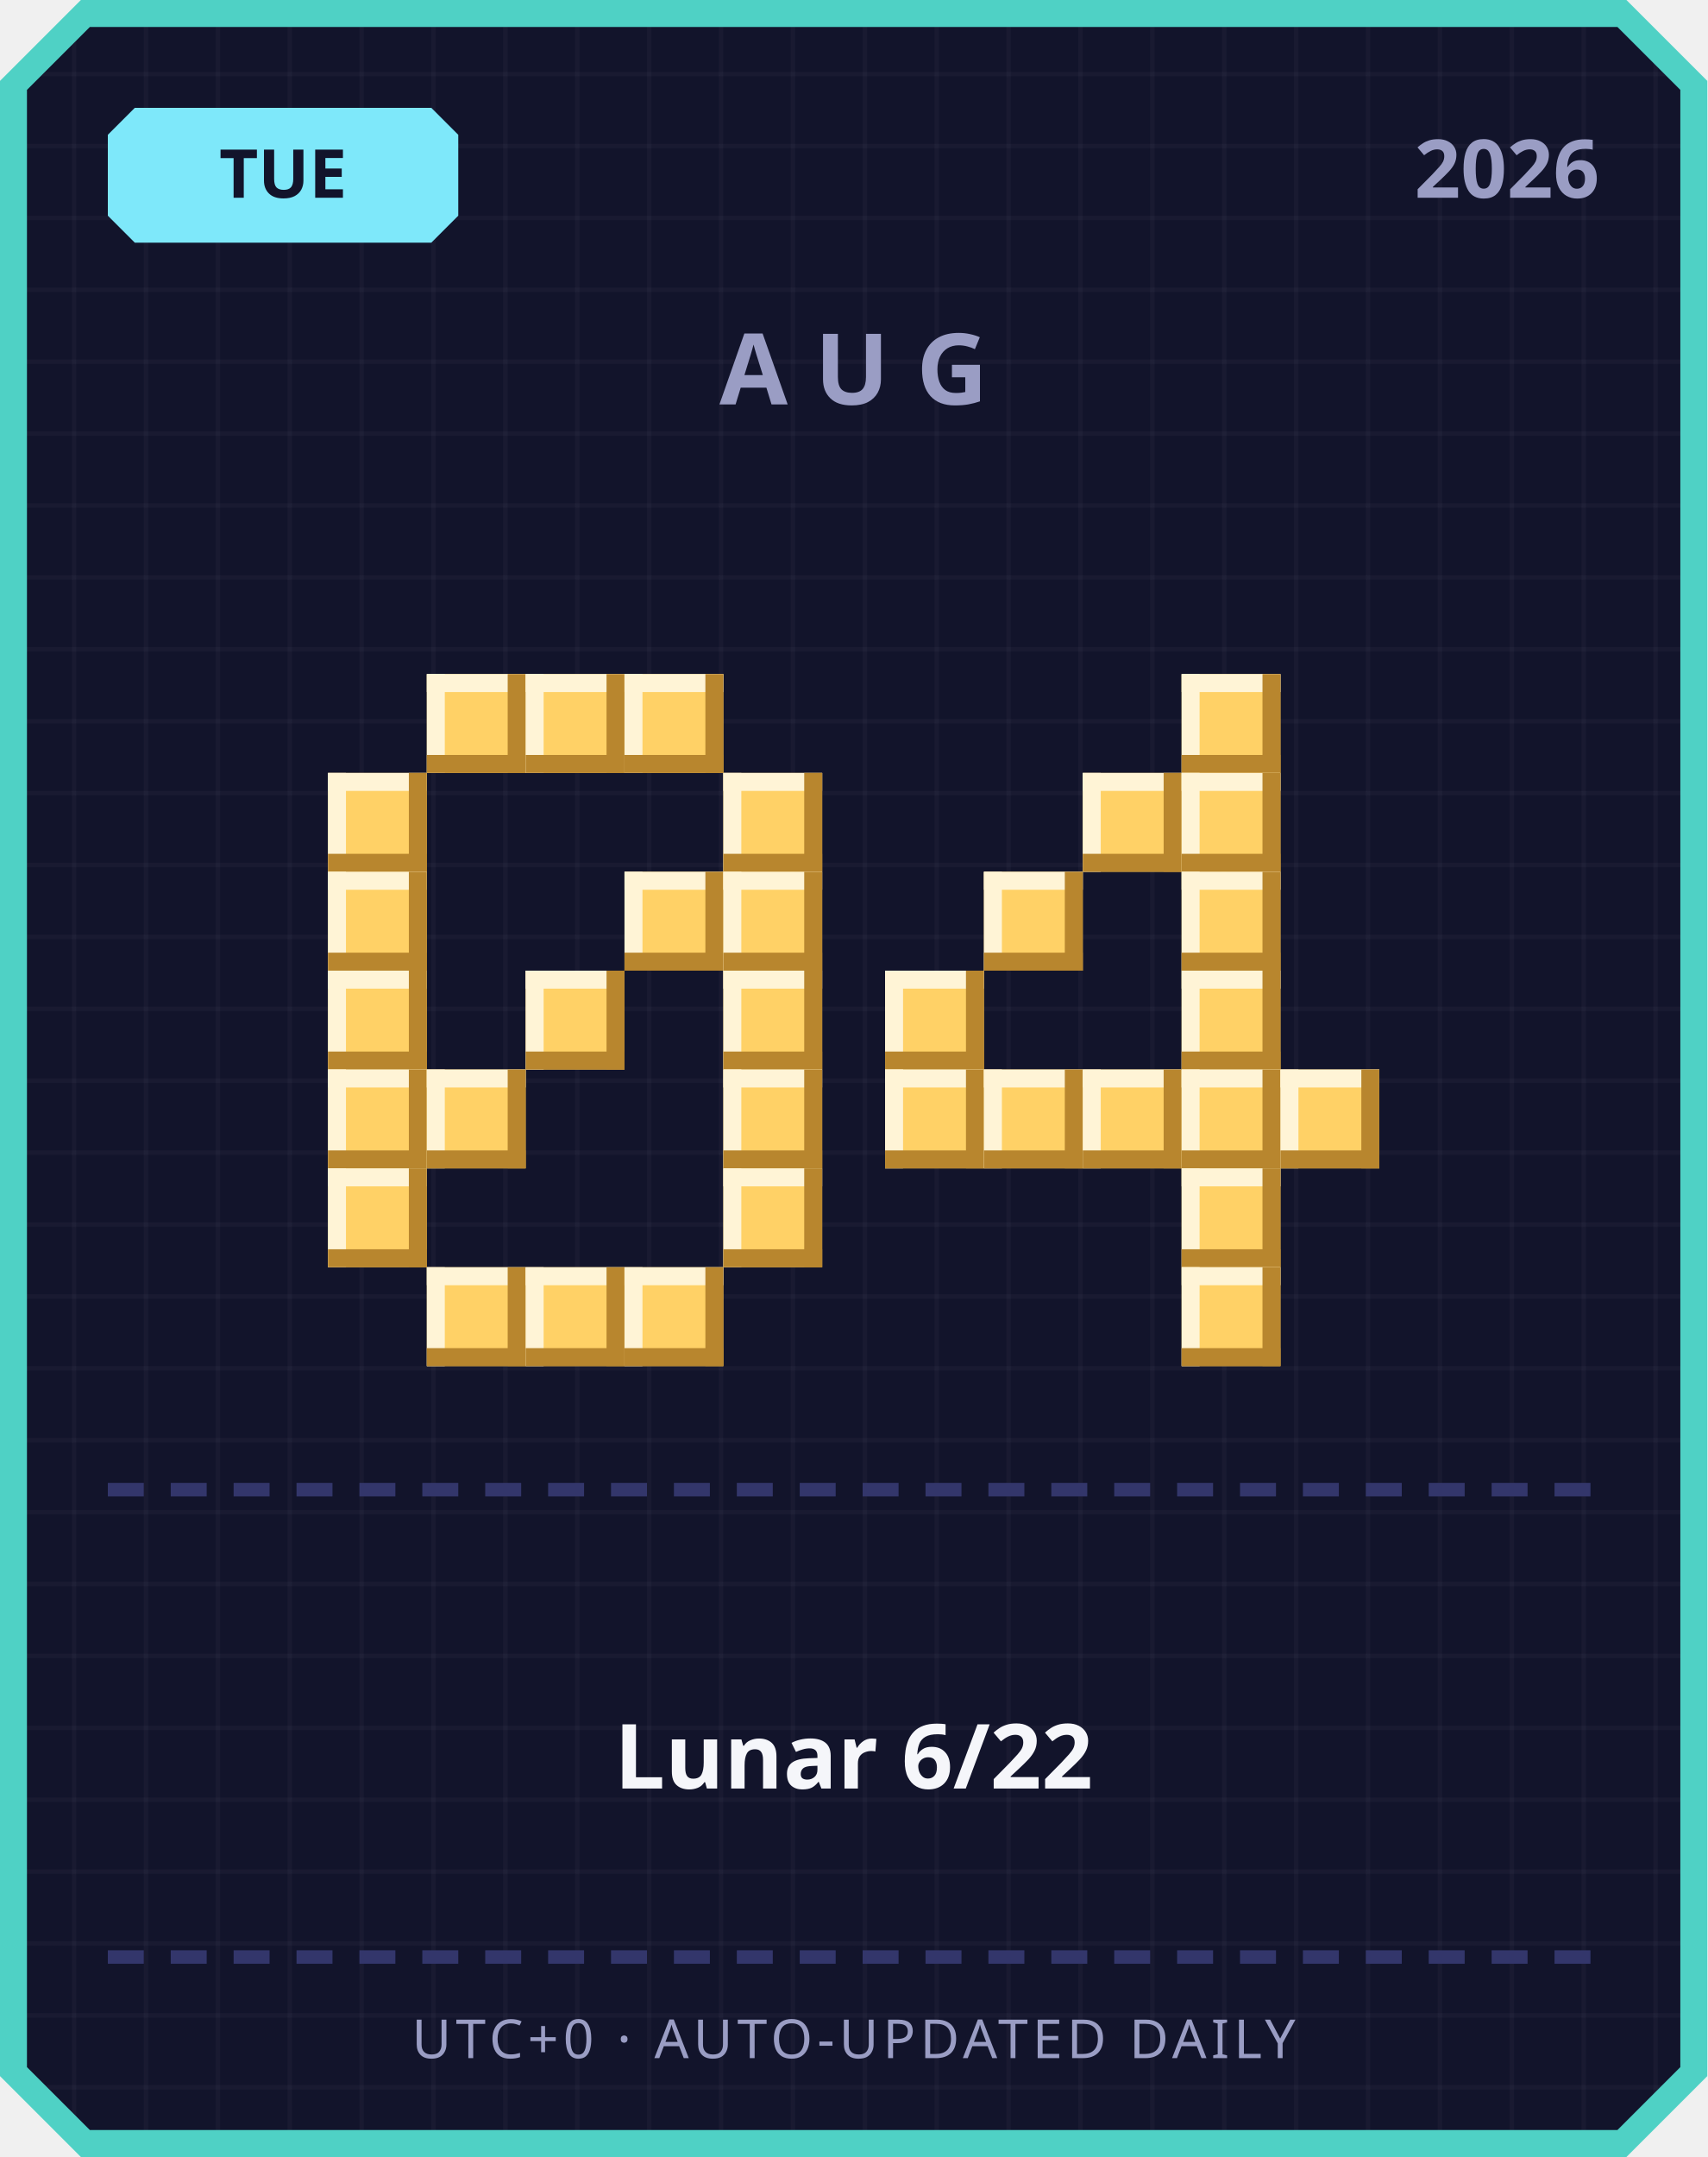
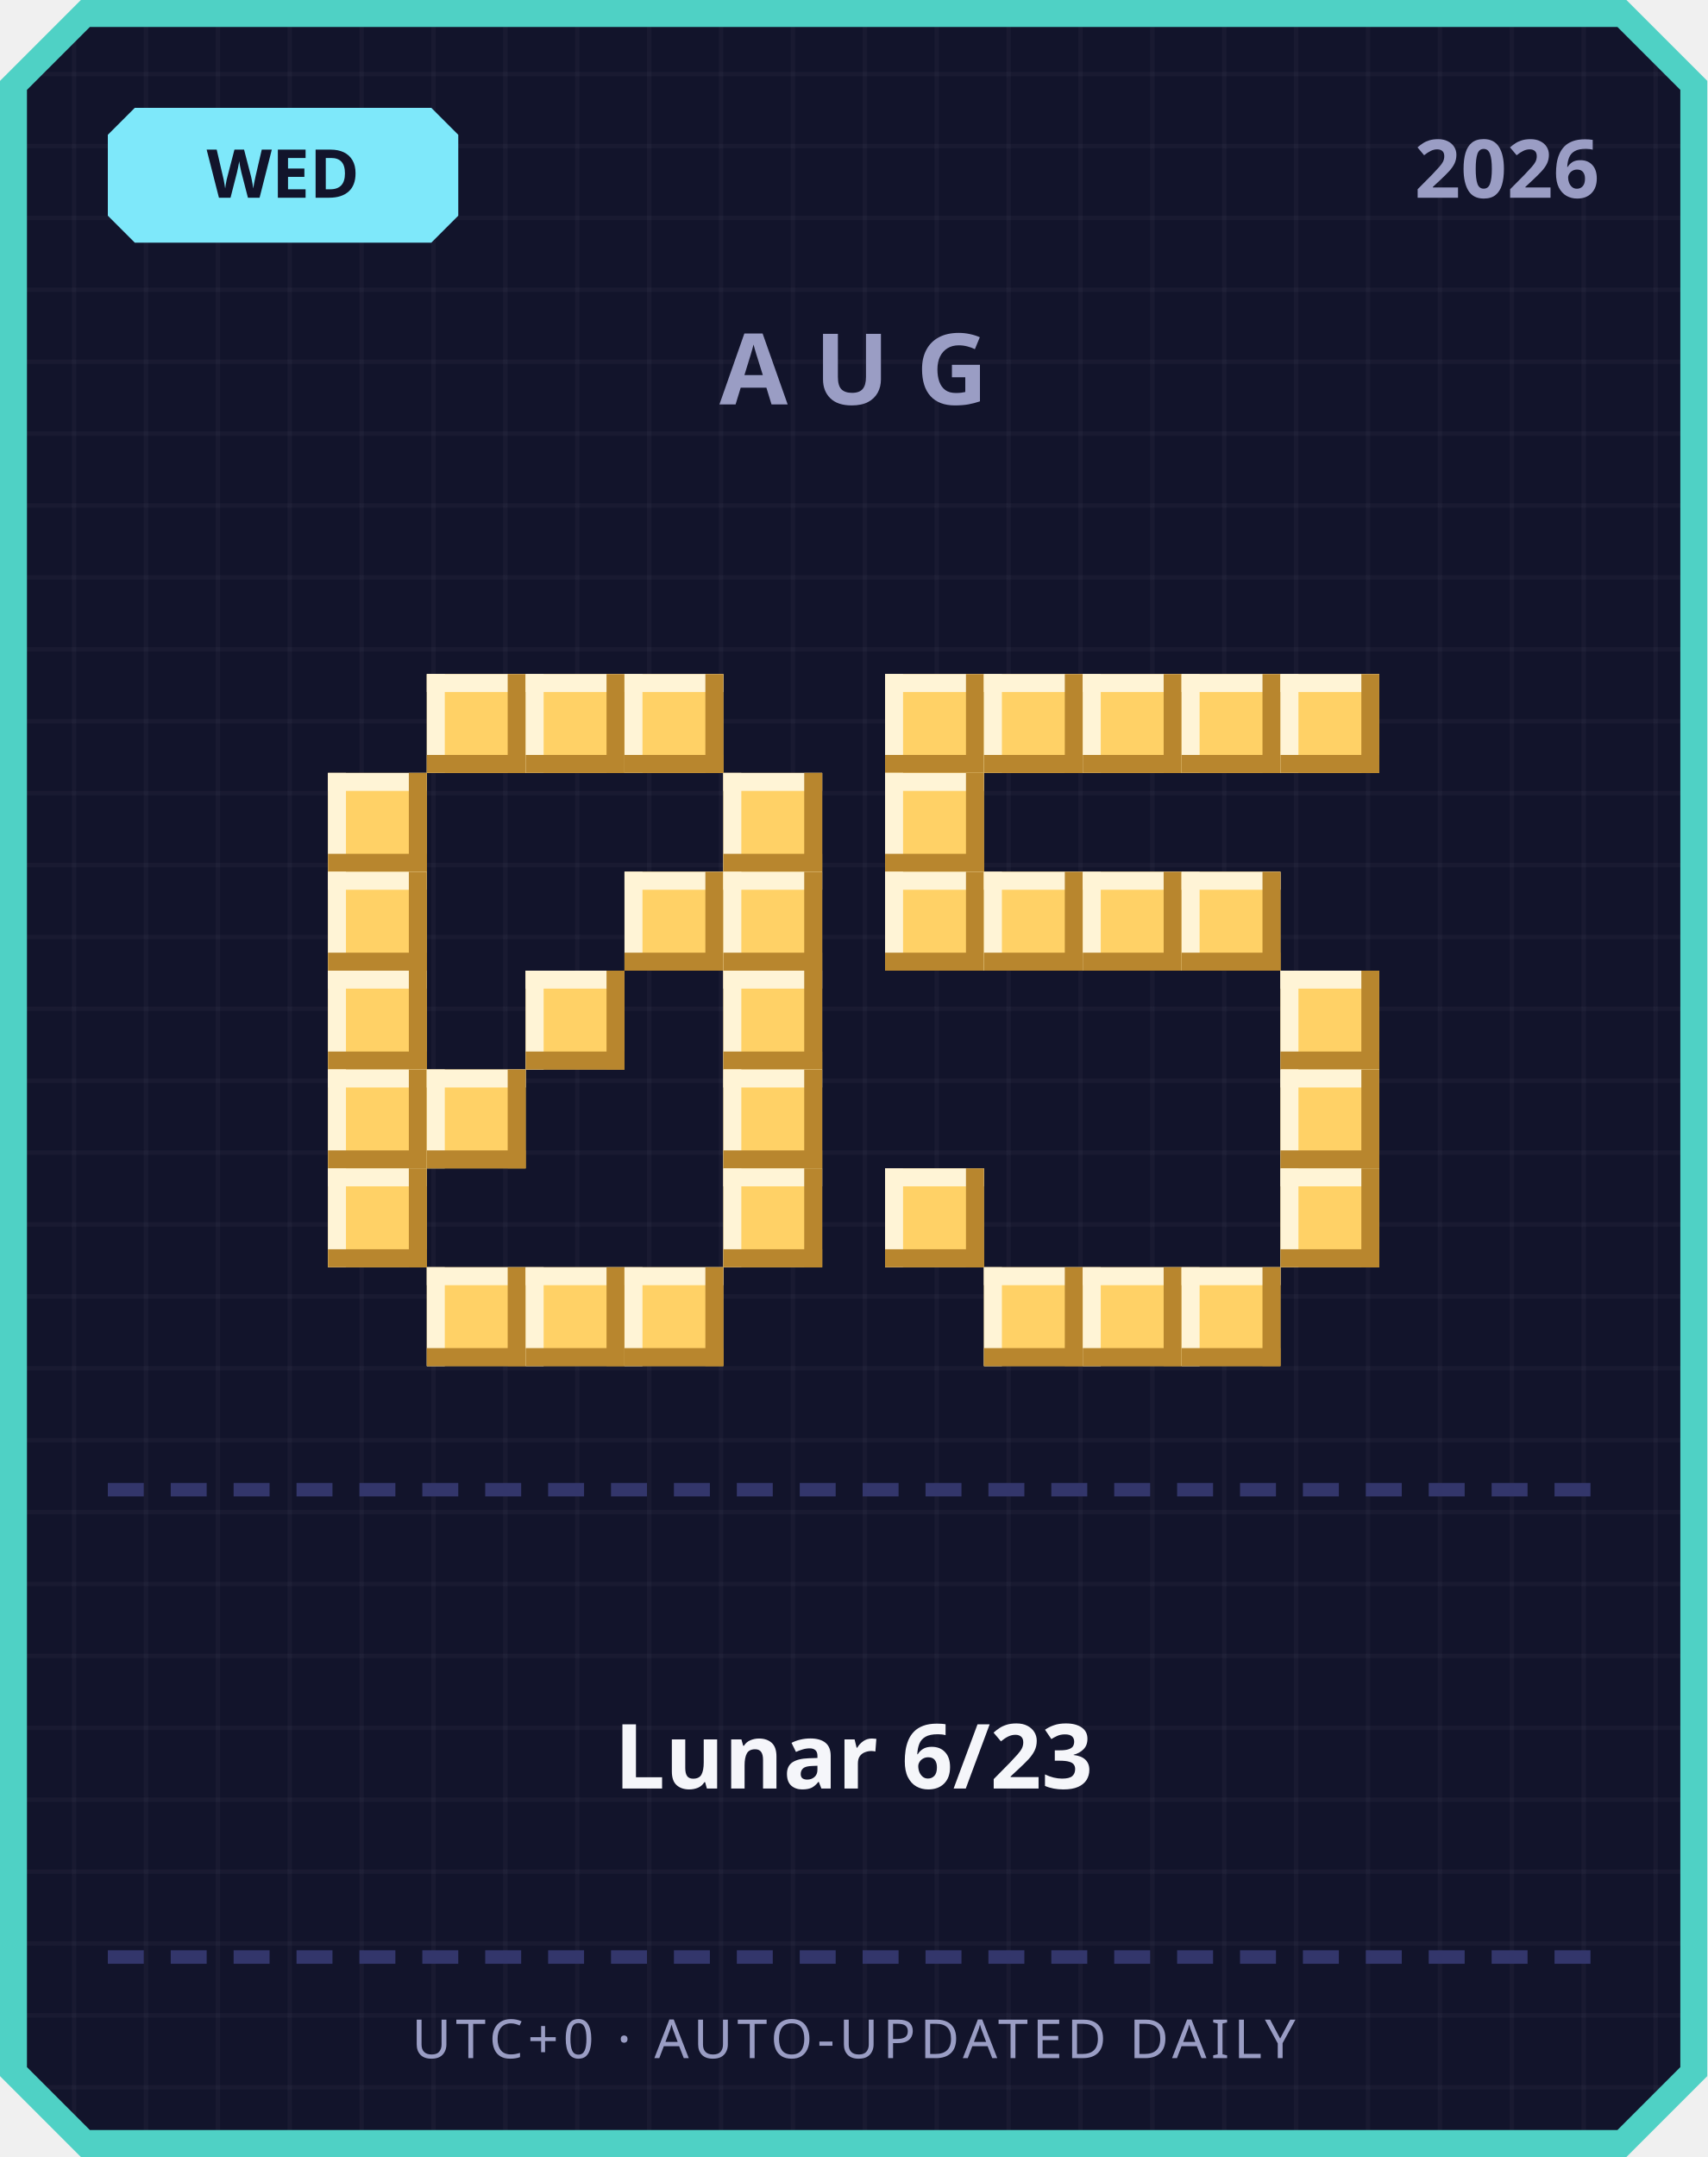
<svg xmlns="http://www.w3.org/2000/svg" width="380" height="480" viewBox="0 0 380 480">
  <defs>
    <pattern id="grid" width="16" height="16" patternUnits="userSpaceOnUse">
      <rect width="16" height="16" fill="#12142b" />
      <rect width="1" height="16" fill="#ffffff" opacity="0.03" />
      <rect width="16" height="1" fill="#ffffff" opacity="0.03" />
    </pattern>
  </defs>
  <path d="M 18,0 L 362,0 L 380,18 L 380,462 L 362,480 L 18,480 L 0,462 L 0,18 Z" fill="#4fd1c5" />
  <path d="M 20,6 L 360,6 L 374,20 L 374,460 L 360,474 L 20,474 L 6,460 L 6,20 Z" fill="url(#grid)" />
  <path d="M 30,24 L 96,24 L 102,30 L 102,48 L 96,54 L 30,54 L 24,48 L 24,30 Z" fill="#7ee8fa" />
-   <text x="63" y="44" text-anchor="middle" font-family="'Segoe UI', sans-serif" font-size="15" font-weight="700" fill="#12142b">TUE</text>
+   <text x="63" y="44" text-anchor="middle" font-family="'Segoe UI', sans-serif" font-size="15" font-weight="700" fill="#12142b">WED</text>
  <text x="356" y="44" text-anchor="end" font-family="'Segoe UI', sans-serif" font-size="18" font-weight="700" fill="#9a9dc4">2026</text>
  <text x="190" y="90" text-anchor="middle" font-family="'Segoe UI', sans-serif" font-size="22" font-weight="700" letter-spacing="6" fill="#9a9dc4">AUG</text>
  <rect x="95" y="150" width="22" height="22" fill="#ffd166" />
  <rect x="95" y="150" width="22" height="4" fill="#fff4d6" />
  <rect x="95" y="150" width="4" height="22" fill="#fff4d6" />
  <rect x="95" y="168" width="22" height="4" fill="#b8862e" />
  <rect x="113" y="150" width="4" height="22" fill="#b8862e" />
  <rect x="117" y="150" width="22" height="22" fill="#ffd166" />
  <rect x="117" y="150" width="22" height="4" fill="#fff4d6" />
  <rect x="117" y="150" width="4" height="22" fill="#fff4d6" />
  <rect x="117" y="168" width="22" height="4" fill="#b8862e" />
  <rect x="135" y="150" width="4" height="22" fill="#b8862e" />
  <rect x="139" y="150" width="22" height="22" fill="#ffd166" />
  <rect x="139" y="150" width="22" height="4" fill="#fff4d6" />
  <rect x="139" y="150" width="4" height="22" fill="#fff4d6" />
  <rect x="139" y="168" width="22" height="4" fill="#b8862e" />
  <rect x="157" y="150" width="4" height="22" fill="#b8862e" />
  <rect x="73" y="172" width="22" height="22" fill="#ffd166" />
  <rect x="73" y="172" width="22" height="4" fill="#fff4d6" />
  <rect x="73" y="172" width="4" height="22" fill="#fff4d6" />
  <rect x="73" y="190" width="22" height="4" fill="#b8862e" />
  <rect x="91" y="172" width="4" height="22" fill="#b8862e" />
  <rect x="161" y="172" width="22" height="22" fill="#ffd166" />
  <rect x="161" y="172" width="22" height="4" fill="#fff4d6" />
  <rect x="161" y="172" width="4" height="22" fill="#fff4d6" />
  <rect x="161" y="190" width="22" height="4" fill="#b8862e" />
  <rect x="179" y="172" width="4" height="22" fill="#b8862e" />
  <rect x="73" y="194" width="22" height="22" fill="#ffd166" />
  <rect x="73" y="194" width="22" height="4" fill="#fff4d6" />
  <rect x="73" y="194" width="4" height="22" fill="#fff4d6" />
  <rect x="73" y="212" width="22" height="4" fill="#b8862e" />
  <rect x="91" y="194" width="4" height="22" fill="#b8862e" />
  <rect x="139" y="194" width="22" height="22" fill="#ffd166" />
  <rect x="139" y="194" width="22" height="4" fill="#fff4d6" />
  <rect x="139" y="194" width="4" height="22" fill="#fff4d6" />
  <rect x="139" y="212" width="22" height="4" fill="#b8862e" />
  <rect x="157" y="194" width="4" height="22" fill="#b8862e" />
  <rect x="161" y="194" width="22" height="22" fill="#ffd166" />
  <rect x="161" y="194" width="22" height="4" fill="#fff4d6" />
  <rect x="161" y="194" width="4" height="22" fill="#fff4d6" />
  <rect x="161" y="212" width="22" height="4" fill="#b8862e" />
  <rect x="179" y="194" width="4" height="22" fill="#b8862e" />
  <rect x="73" y="216" width="22" height="22" fill="#ffd166" />
  <rect x="73" y="216" width="22" height="4" fill="#fff4d6" />
  <rect x="73" y="216" width="4" height="22" fill="#fff4d6" />
  <rect x="73" y="234" width="22" height="4" fill="#b8862e" />
  <rect x="91" y="216" width="4" height="22" fill="#b8862e" />
  <rect x="117" y="216" width="22" height="22" fill="#ffd166" />
  <rect x="117" y="216" width="22" height="4" fill="#fff4d6" />
  <rect x="117" y="216" width="4" height="22" fill="#fff4d6" />
  <rect x="117" y="234" width="22" height="4" fill="#b8862e" />
  <rect x="135" y="216" width="4" height="22" fill="#b8862e" />
  <rect x="161" y="216" width="22" height="22" fill="#ffd166" />
  <rect x="161" y="216" width="22" height="4" fill="#fff4d6" />
  <rect x="161" y="216" width="4" height="22" fill="#fff4d6" />
  <rect x="161" y="234" width="22" height="4" fill="#b8862e" />
  <rect x="179" y="216" width="4" height="22" fill="#b8862e" />
  <rect x="73" y="238" width="22" height="22" fill="#ffd166" />
  <rect x="73" y="238" width="22" height="4" fill="#fff4d6" />
  <rect x="73" y="238" width="4" height="22" fill="#fff4d6" />
  <rect x="73" y="256" width="22" height="4" fill="#b8862e" />
  <rect x="91" y="238" width="4" height="22" fill="#b8862e" />
  <rect x="95" y="238" width="22" height="22" fill="#ffd166" />
  <rect x="95" y="238" width="22" height="4" fill="#fff4d6" />
  <rect x="95" y="238" width="4" height="22" fill="#fff4d6" />
  <rect x="95" y="256" width="22" height="4" fill="#b8862e" />
  <rect x="113" y="238" width="4" height="22" fill="#b8862e" />
  <rect x="161" y="238" width="22" height="22" fill="#ffd166" />
  <rect x="161" y="238" width="22" height="4" fill="#fff4d6" />
  <rect x="161" y="238" width="4" height="22" fill="#fff4d6" />
  <rect x="161" y="256" width="22" height="4" fill="#b8862e" />
  <rect x="179" y="238" width="4" height="22" fill="#b8862e" />
  <rect x="73" y="260" width="22" height="22" fill="#ffd166" />
  <rect x="73" y="260" width="22" height="4" fill="#fff4d6" />
  <rect x="73" y="260" width="4" height="22" fill="#fff4d6" />
  <rect x="73" y="278" width="22" height="4" fill="#b8862e" />
  <rect x="91" y="260" width="4" height="22" fill="#b8862e" />
  <rect x="161" y="260" width="22" height="22" fill="#ffd166" />
  <rect x="161" y="260" width="22" height="4" fill="#fff4d6" />
  <rect x="161" y="260" width="4" height="22" fill="#fff4d6" />
  <rect x="161" y="278" width="22" height="4" fill="#b8862e" />
  <rect x="179" y="260" width="4" height="22" fill="#b8862e" />
  <rect x="95" y="282" width="22" height="22" fill="#ffd166" />
  <rect x="95" y="282" width="22" height="4" fill="#fff4d6" />
  <rect x="95" y="282" width="4" height="22" fill="#fff4d6" />
  <rect x="95" y="300" width="22" height="4" fill="#b8862e" />
  <rect x="113" y="282" width="4" height="22" fill="#b8862e" />
  <rect x="117" y="282" width="22" height="22" fill="#ffd166" />
  <rect x="117" y="282" width="22" height="4" fill="#fff4d6" />
  <rect x="117" y="282" width="4" height="22" fill="#fff4d6" />
  <rect x="117" y="300" width="22" height="4" fill="#b8862e" />
  <rect x="135" y="282" width="4" height="22" fill="#b8862e" />
  <rect x="139" y="282" width="22" height="22" fill="#ffd166" />
  <rect x="139" y="282" width="22" height="4" fill="#fff4d6" />
  <rect x="139" y="282" width="4" height="22" fill="#fff4d6" />
  <rect x="139" y="300" width="22" height="4" fill="#b8862e" />
  <rect x="157" y="282" width="4" height="22" fill="#b8862e" />
+   <rect x="197" y="150" width="22" height="22" fill="#ffd166" />
+   <rect x="197" y="150" width="22" height="4" fill="#fff4d6" />
+   <rect x="197" y="150" width="4" height="22" fill="#fff4d6" />
+   <rect x="197" y="168" width="22" height="4" fill="#b8862e" />
+   <rect x="215" y="150" width="4" height="22" fill="#b8862e" />
+   <rect x="219" y="150" width="22" height="22" fill="#ffd166" />
+   <rect x="219" y="150" width="22" height="4" fill="#fff4d6" />
+   <rect x="219" y="150" width="4" height="22" fill="#fff4d6" />
+   <rect x="219" y="168" width="22" height="4" fill="#b8862e" />
+   <rect x="237" y="150" width="4" height="22" fill="#b8862e" />
+   <rect x="241" y="150" width="22" height="22" fill="#ffd166" />
+   <rect x="241" y="150" width="22" height="4" fill="#fff4d6" />
+   <rect x="241" y="150" width="4" height="22" fill="#fff4d6" />
+   <rect x="241" y="168" width="22" height="4" fill="#b8862e" />
+   <rect x="259" y="150" width="4" height="22" fill="#b8862e" />
  <rect x="263" y="150" width="22" height="22" fill="#ffd166" />
  <rect x="263" y="150" width="22" height="4" fill="#fff4d6" />
  <rect x="263" y="150" width="4" height="22" fill="#fff4d6" />
  <rect x="263" y="168" width="22" height="4" fill="#b8862e" />
  <rect x="281" y="150" width="4" height="22" fill="#b8862e" />
-   <rect x="241" y="172" width="22" height="22" fill="#ffd166" />
-   <rect x="241" y="172" width="22" height="4" fill="#fff4d6" />
-   <rect x="241" y="172" width="4" height="22" fill="#fff4d6" />
-   <rect x="241" y="190" width="22" height="4" fill="#b8862e" />
-   <rect x="259" y="172" width="4" height="22" fill="#b8862e" />
-   <rect x="263" y="172" width="22" height="22" fill="#ffd166" />
-   <rect x="263" y="172" width="22" height="4" fill="#fff4d6" />
-   <rect x="263" y="172" width="4" height="22" fill="#fff4d6" />
-   <rect x="263" y="190" width="22" height="4" fill="#b8862e" />
-   <rect x="281" y="172" width="4" height="22" fill="#b8862e" />
+   <rect x="285" y="150" width="22" height="22" fill="#ffd166" />
+   <rect x="285" y="150" width="22" height="4" fill="#fff4d6" />
+   <rect x="285" y="150" width="4" height="22" fill="#fff4d6" />
+   <rect x="285" y="168" width="22" height="4" fill="#b8862e" />
+   <rect x="303" y="150" width="4" height="22" fill="#b8862e" />
+   <rect x="197" y="172" width="22" height="22" fill="#ffd166" />
+   <rect x="197" y="172" width="22" height="4" fill="#fff4d6" />
+   <rect x="197" y="172" width="4" height="22" fill="#fff4d6" />
+   <rect x="197" y="190" width="22" height="4" fill="#b8862e" />
+   <rect x="215" y="172" width="4" height="22" fill="#b8862e" />
+   <rect x="197" y="194" width="22" height="22" fill="#ffd166" />
+   <rect x="197" y="194" width="22" height="4" fill="#fff4d6" />
+   <rect x="197" y="194" width="4" height="22" fill="#fff4d6" />
+   <rect x="197" y="212" width="22" height="4" fill="#b8862e" />
+   <rect x="215" y="194" width="4" height="22" fill="#b8862e" />
  <rect x="219" y="194" width="22" height="22" fill="#ffd166" />
  <rect x="219" y="194" width="22" height="4" fill="#fff4d6" />
  <rect x="219" y="194" width="4" height="22" fill="#fff4d6" />
  <rect x="219" y="212" width="22" height="4" fill="#b8862e" />
  <rect x="237" y="194" width="4" height="22" fill="#b8862e" />
+   <rect x="241" y="194" width="22" height="22" fill="#ffd166" />
+   <rect x="241" y="194" width="22" height="4" fill="#fff4d6" />
+   <rect x="241" y="194" width="4" height="22" fill="#fff4d6" />
+   <rect x="241" y="212" width="22" height="4" fill="#b8862e" />
+   <rect x="259" y="194" width="4" height="22" fill="#b8862e" />
  <rect x="263" y="194" width="22" height="22" fill="#ffd166" />
  <rect x="263" y="194" width="22" height="4" fill="#fff4d6" />
  <rect x="263" y="194" width="4" height="22" fill="#fff4d6" />
  <rect x="263" y="212" width="22" height="4" fill="#b8862e" />
  <rect x="281" y="194" width="4" height="22" fill="#b8862e" />
-   <rect x="197" y="216" width="22" height="22" fill="#ffd166" />
-   <rect x="197" y="216" width="22" height="4" fill="#fff4d6" />
-   <rect x="197" y="216" width="4" height="22" fill="#fff4d6" />
-   <rect x="197" y="234" width="22" height="4" fill="#b8862e" />
-   <rect x="215" y="216" width="4" height="22" fill="#b8862e" />
-   <rect x="263" y="216" width="22" height="22" fill="#ffd166" />
-   <rect x="263" y="216" width="22" height="4" fill="#fff4d6" />
-   <rect x="263" y="216" width="4" height="22" fill="#fff4d6" />
-   <rect x="263" y="234" width="22" height="4" fill="#b8862e" />
-   <rect x="281" y="216" width="4" height="22" fill="#b8862e" />
-   <rect x="197" y="238" width="22" height="22" fill="#ffd166" />
-   <rect x="197" y="238" width="22" height="4" fill="#fff4d6" />
-   <rect x="197" y="238" width="4" height="22" fill="#fff4d6" />
-   <rect x="197" y="256" width="22" height="4" fill="#b8862e" />
-   <rect x="215" y="238" width="4" height="22" fill="#b8862e" />
-   <rect x="219" y="238" width="22" height="22" fill="#ffd166" />
-   <rect x="219" y="238" width="22" height="4" fill="#fff4d6" />
-   <rect x="219" y="238" width="4" height="22" fill="#fff4d6" />
-   <rect x="219" y="256" width="22" height="4" fill="#b8862e" />
-   <rect x="237" y="238" width="4" height="22" fill="#b8862e" />
-   <rect x="241" y="238" width="22" height="22" fill="#ffd166" />
-   <rect x="241" y="238" width="22" height="4" fill="#fff4d6" />
-   <rect x="241" y="238" width="4" height="22" fill="#fff4d6" />
-   <rect x="241" y="256" width="22" height="4" fill="#b8862e" />
-   <rect x="259" y="238" width="4" height="22" fill="#b8862e" />
-   <rect x="263" y="238" width="22" height="22" fill="#ffd166" />
-   <rect x="263" y="238" width="22" height="4" fill="#fff4d6" />
-   <rect x="263" y="238" width="4" height="22" fill="#fff4d6" />
-   <rect x="263" y="256" width="22" height="4" fill="#b8862e" />
-   <rect x="281" y="238" width="4" height="22" fill="#b8862e" />
+   <rect x="285" y="216" width="22" height="22" fill="#ffd166" />
+   <rect x="285" y="216" width="22" height="4" fill="#fff4d6" />
+   <rect x="285" y="216" width="4" height="22" fill="#fff4d6" />
+   <rect x="285" y="234" width="22" height="4" fill="#b8862e" />
+   <rect x="303" y="216" width="4" height="22" fill="#b8862e" />
  <rect x="285" y="238" width="22" height="22" fill="#ffd166" />
  <rect x="285" y="238" width="22" height="4" fill="#fff4d6" />
  <rect x="285" y="238" width="4" height="22" fill="#fff4d6" />
  <rect x="285" y="256" width="22" height="4" fill="#b8862e" />
  <rect x="303" y="238" width="4" height="22" fill="#b8862e" />
-   <rect x="263" y="260" width="22" height="22" fill="#ffd166" />
-   <rect x="263" y="260" width="22" height="4" fill="#fff4d6" />
-   <rect x="263" y="260" width="4" height="22" fill="#fff4d6" />
-   <rect x="263" y="278" width="22" height="4" fill="#b8862e" />
-   <rect x="281" y="260" width="4" height="22" fill="#b8862e" />
+   <rect x="197" y="260" width="22" height="22" fill="#ffd166" />
+   <rect x="197" y="260" width="22" height="4" fill="#fff4d6" />
+   <rect x="197" y="260" width="4" height="22" fill="#fff4d6" />
+   <rect x="197" y="278" width="22" height="4" fill="#b8862e" />
+   <rect x="215" y="260" width="4" height="22" fill="#b8862e" />
+   <rect x="285" y="260" width="22" height="22" fill="#ffd166" />
+   <rect x="285" y="260" width="22" height="4" fill="#fff4d6" />
+   <rect x="285" y="260" width="4" height="22" fill="#fff4d6" />
+   <rect x="285" y="278" width="22" height="4" fill="#b8862e" />
+   <rect x="303" y="260" width="4" height="22" fill="#b8862e" />
+   <rect x="219" y="282" width="22" height="22" fill="#ffd166" />
+   <rect x="219" y="282" width="22" height="4" fill="#fff4d6" />
+   <rect x="219" y="282" width="4" height="22" fill="#fff4d6" />
+   <rect x="219" y="300" width="22" height="4" fill="#b8862e" />
+   <rect x="237" y="282" width="4" height="22" fill="#b8862e" />
+   <rect x="241" y="282" width="22" height="22" fill="#ffd166" />
+   <rect x="241" y="282" width="22" height="4" fill="#fff4d6" />
+   <rect x="241" y="282" width="4" height="22" fill="#fff4d6" />
+   <rect x="241" y="300" width="22" height="4" fill="#b8862e" />
+   <rect x="259" y="282" width="4" height="22" fill="#b8862e" />
  <rect x="263" y="282" width="22" height="22" fill="#ffd166" />
  <rect x="263" y="282" width="22" height="4" fill="#fff4d6" />
  <rect x="263" y="282" width="4" height="22" fill="#fff4d6" />
  <rect x="263" y="300" width="22" height="4" fill="#b8862e" />
  <rect x="281" y="282" width="4" height="22" fill="#b8862e" />
  <rect x="24" y="330" width="8" height="3" fill="#33366b" />
  <rect x="38" y="330" width="8" height="3" fill="#33366b" />
  <rect x="52" y="330" width="8" height="3" fill="#33366b" />
  <rect x="66" y="330" width="8" height="3" fill="#33366b" />
  <rect x="80" y="330" width="8" height="3" fill="#33366b" />
  <rect x="94" y="330" width="8" height="3" fill="#33366b" />
  <rect x="108" y="330" width="8" height="3" fill="#33366b" />
  <rect x="122" y="330" width="8" height="3" fill="#33366b" />
  <rect x="136" y="330" width="8" height="3" fill="#33366b" />
  <rect x="150" y="330" width="8" height="3" fill="#33366b" />
  <rect x="164" y="330" width="8" height="3" fill="#33366b" />
  <rect x="178" y="330" width="8" height="3" fill="#33366b" />
  <rect x="192" y="330" width="8" height="3" fill="#33366b" />
  <rect x="206" y="330" width="8" height="3" fill="#33366b" />
  <rect x="220" y="330" width="8" height="3" fill="#33366b" />
  <rect x="234" y="330" width="8" height="3" fill="#33366b" />
  <rect x="248" y="330" width="8" height="3" fill="#33366b" />
  <rect x="262" y="330" width="8" height="3" fill="#33366b" />
  <rect x="276" y="330" width="8" height="3" fill="#33366b" />
  <rect x="290" y="330" width="8" height="3" fill="#33366b" />
  <rect x="304" y="330" width="8" height="3" fill="#33366b" />
  <rect x="318" y="330" width="8" height="3" fill="#33366b" />
  <rect x="332" y="330" width="8" height="3" fill="#33366b" />
  <rect x="346" y="330" width="8" height="3" fill="#33366b" />
-   <text x="190" y="398" text-anchor="middle" font-family="'Segoe UI', 'Microsoft JhengHei', sans-serif" font-size="20" font-weight="700" fill="#f5f6fa">Lunar 6/22</text>
+   <text x="190" y="398" text-anchor="middle" font-family="'Segoe UI', 'Microsoft JhengHei', sans-serif" font-size="20" font-weight="700" fill="#f5f6fa">Lunar 6/23</text>
  <rect x="24" y="434" width="8" height="3" fill="#33366b" />
  <rect x="38" y="434" width="8" height="3" fill="#33366b" />
  <rect x="52" y="434" width="8" height="3" fill="#33366b" />
  <rect x="66" y="434" width="8" height="3" fill="#33366b" />
  <rect x="80" y="434" width="8" height="3" fill="#33366b" />
  <rect x="94" y="434" width="8" height="3" fill="#33366b" />
  <rect x="108" y="434" width="8" height="3" fill="#33366b" />
  <rect x="122" y="434" width="8" height="3" fill="#33366b" />
  <rect x="136" y="434" width="8" height="3" fill="#33366b" />
  <rect x="150" y="434" width="8" height="3" fill="#33366b" />
  <rect x="164" y="434" width="8" height="3" fill="#33366b" />
  <rect x="178" y="434" width="8" height="3" fill="#33366b" />
  <rect x="192" y="434" width="8" height="3" fill="#33366b" />
  <rect x="206" y="434" width="8" height="3" fill="#33366b" />
  <rect x="220" y="434" width="8" height="3" fill="#33366b" />
  <rect x="234" y="434" width="8" height="3" fill="#33366b" />
  <rect x="248" y="434" width="8" height="3" fill="#33366b" />
  <rect x="262" y="434" width="8" height="3" fill="#33366b" />
  <rect x="276" y="434" width="8" height="3" fill="#33366b" />
  <rect x="290" y="434" width="8" height="3" fill="#33366b" />
  <rect x="304" y="434" width="8" height="3" fill="#33366b" />
  <rect x="318" y="434" width="8" height="3" fill="#33366b" />
  <rect x="332" y="434" width="8" height="3" fill="#33366b" />
  <rect x="346" y="434" width="8" height="3" fill="#33366b" />
  <text x="190" y="458" text-anchor="middle" font-family="'Segoe UI', sans-serif" font-size="12" letter-spacing="1" fill="#9a9dc4">UTC+0 · AUTO-UPDATED DAILY</text>
</svg>
